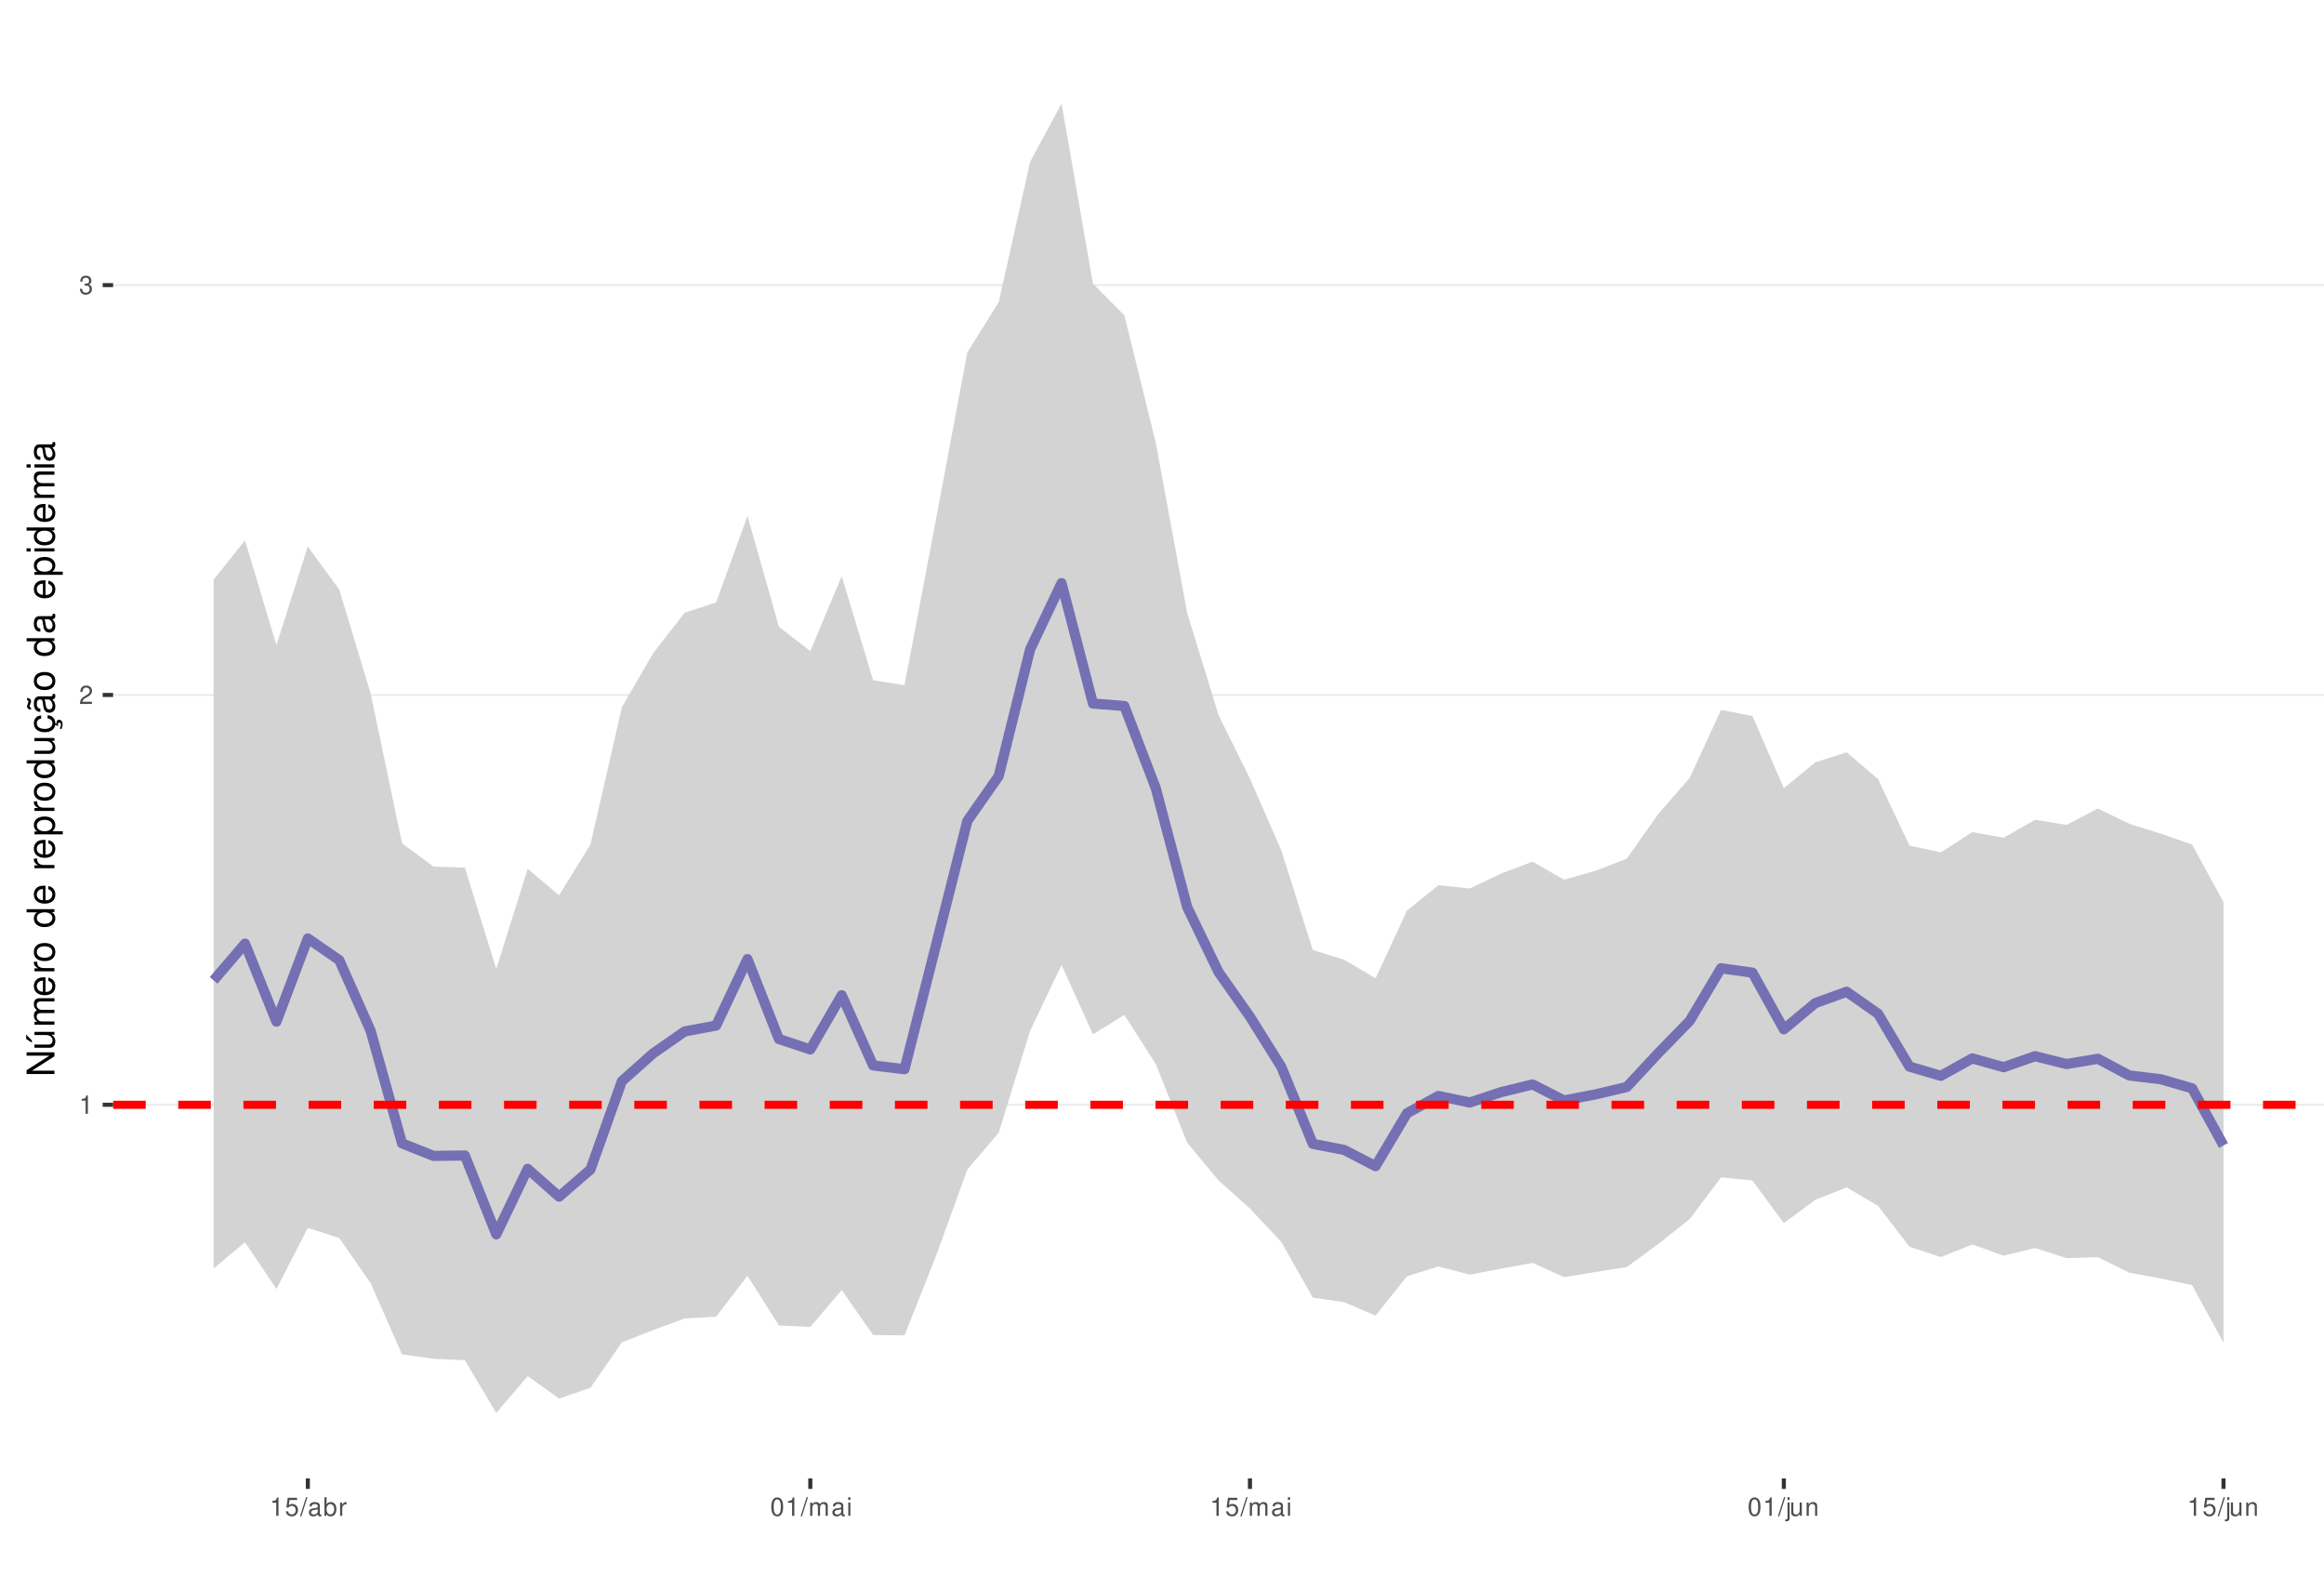
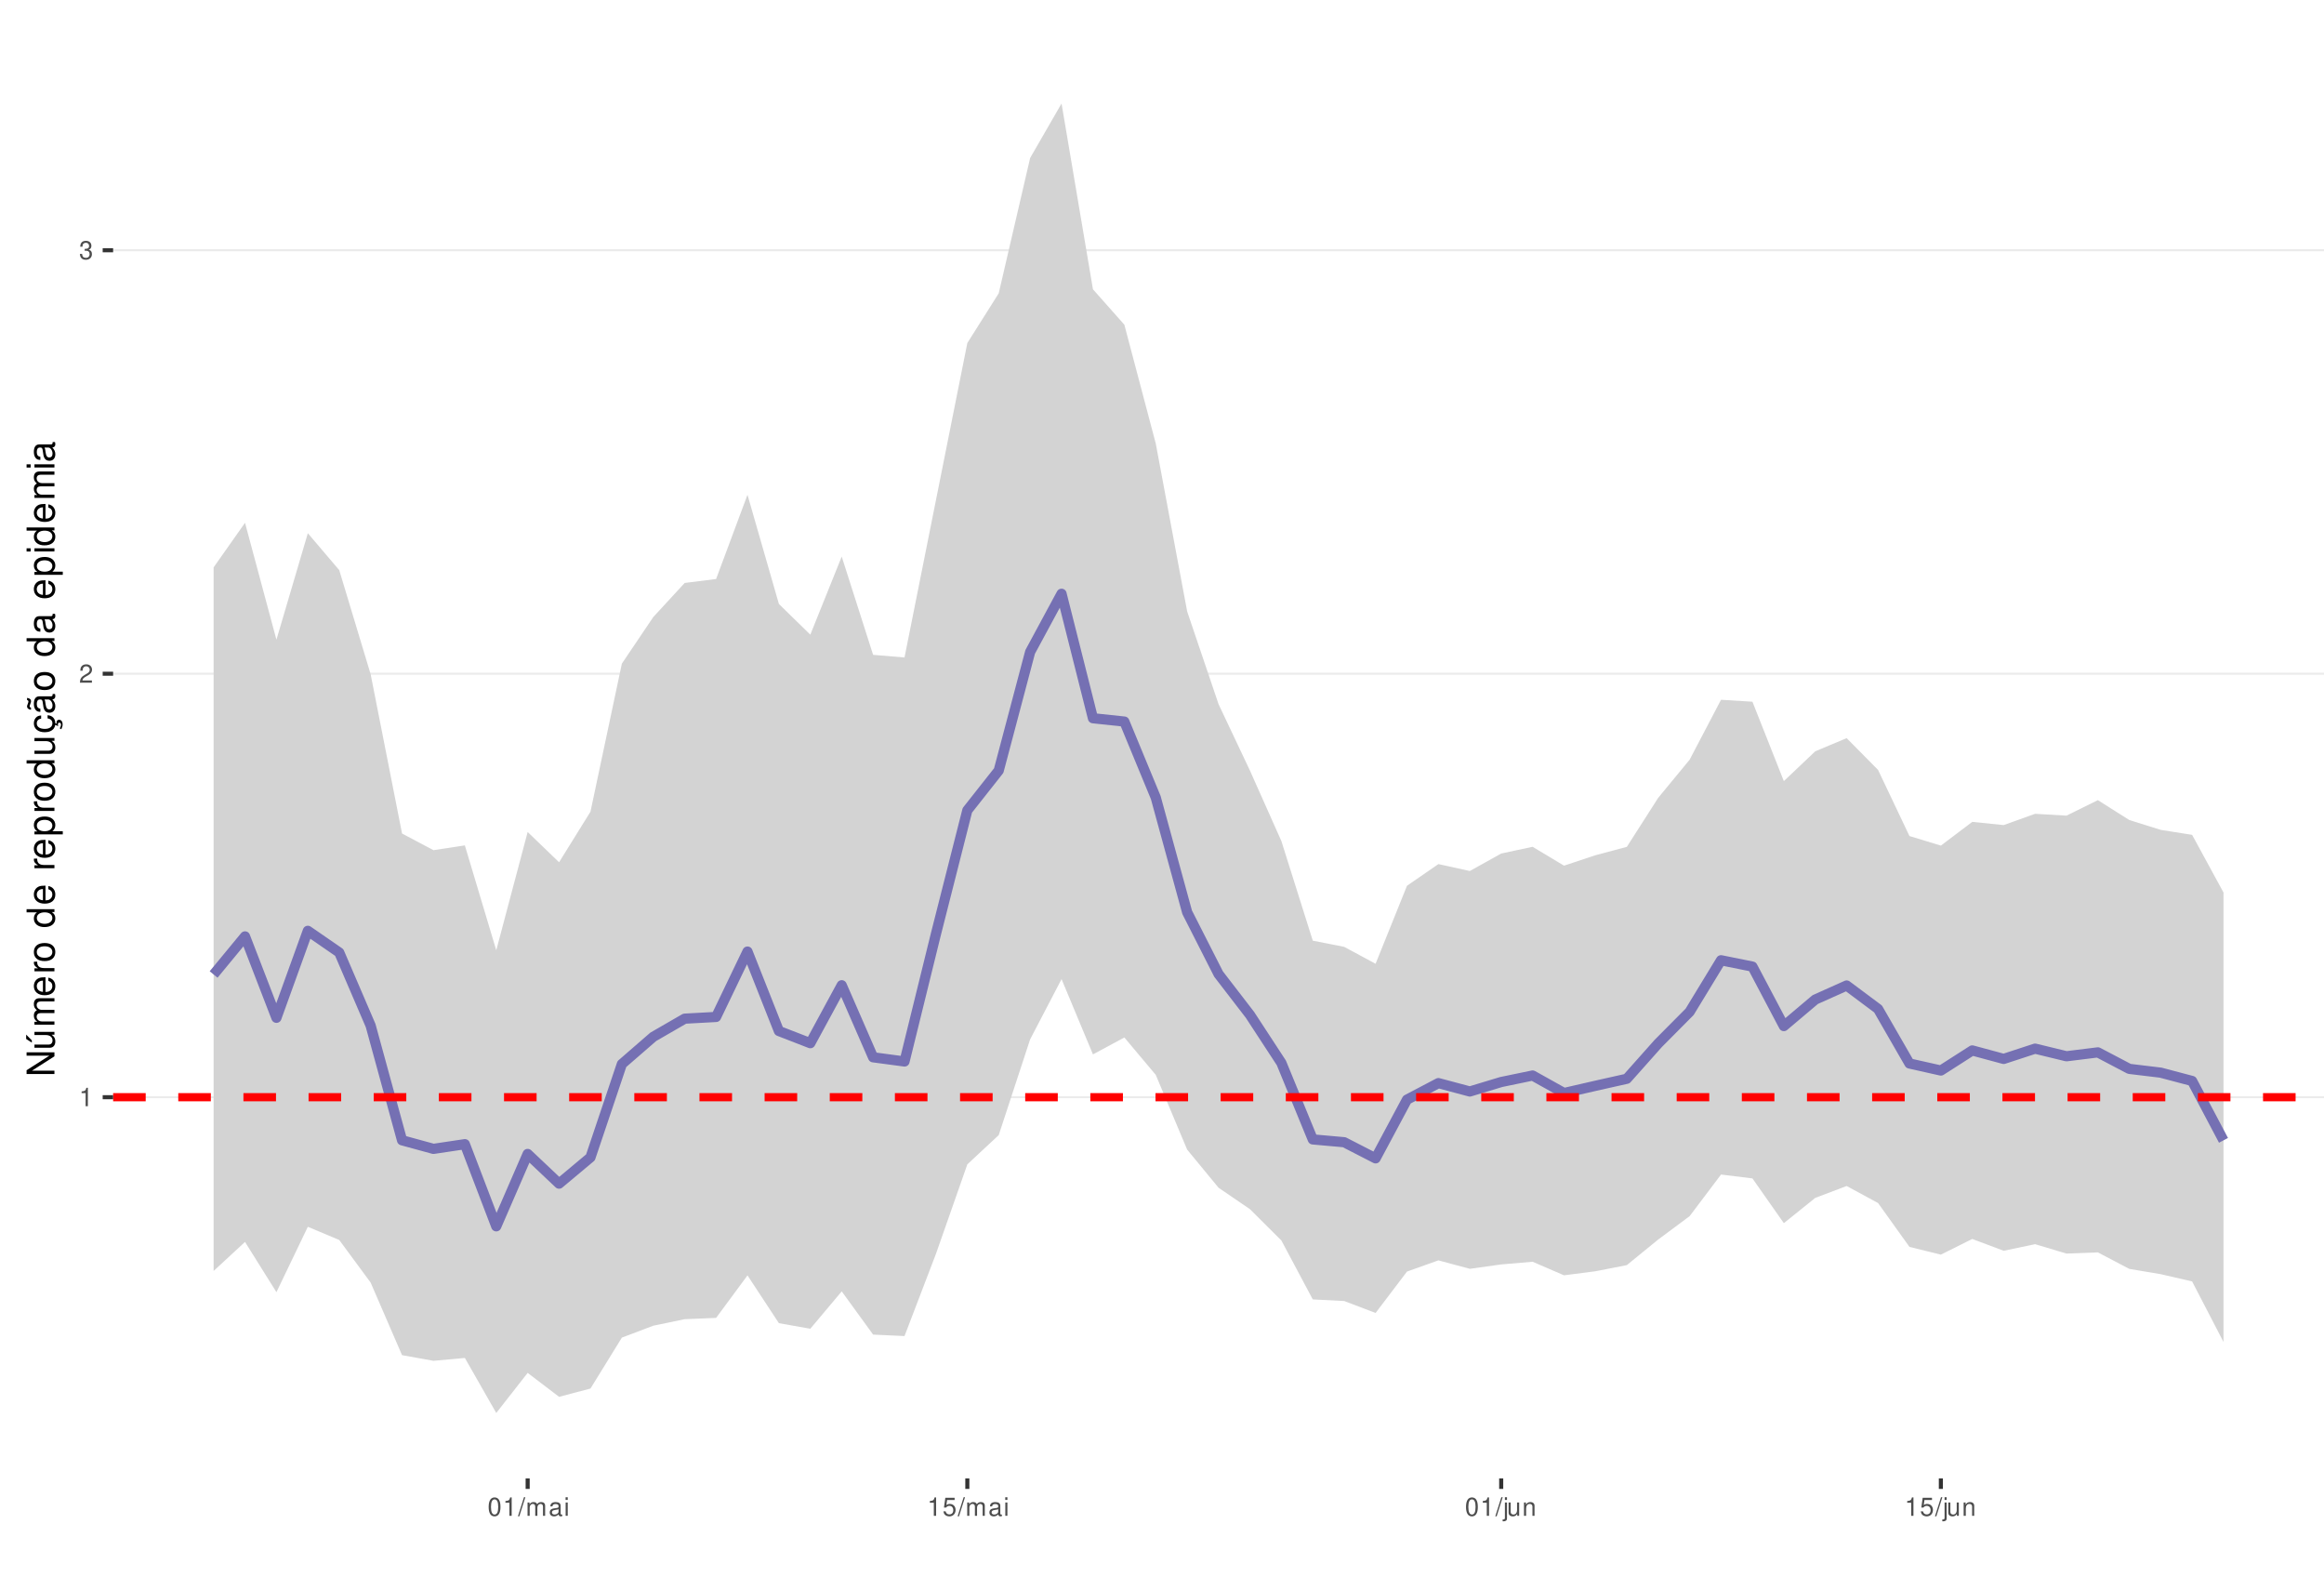
<svg xmlns="http://www.w3.org/2000/svg" xmlns:xlink="http://www.w3.org/1999/xlink" width="609pt" height="413pt" viewBox="0 0 609 413" version="1.1">
  <defs>
    <g>
      <symbol overflow="visible" id="glyph0-0">
        <path style="stroke:none;" d="" />
      </symbol>
      <symbol overflow="visible" id="glyph0-1">
        <path style="stroke:none;" d="M 1.719 -3.422 L 1.719 0 L 2.312 0 L 2.312 -4.812 L 1.922 -4.812 C 1.719 -4.078 1.578 -3.969 0.672 -3.859 L 0.672 -3.422 Z M 1.719 -3.422 " />
      </symbol>
      <symbol overflow="visible" id="glyph0-2">
        <path style="stroke:none;" d="M 3.375 -0.578 L 0.891 -0.578 C 0.938 -0.984 1.156 -1.234 1.734 -1.578 L 2.406 -1.953 C 3.062 -2.328 3.406 -2.812 3.406 -3.406 C 3.406 -3.812 3.234 -4.188 2.969 -4.438 C 2.688 -4.688 2.344 -4.812 1.891 -4.812 C 1.297 -4.812 0.844 -4.594 0.578 -4.188 C 0.422 -3.938 0.344 -3.641 0.328 -3.141 L 0.922 -3.141 C 0.938 -3.469 0.984 -3.672 1.062 -3.828 C 1.219 -4.125 1.516 -4.297 1.875 -4.297 C 2.406 -4.297 2.797 -3.906 2.797 -3.391 C 2.797 -3.016 2.578 -2.672 2.156 -2.438 L 1.547 -2.078 C 0.562 -1.516 0.281 -1.062 0.219 0 L 3.375 0 Z M 3.375 -0.578 " />
      </symbol>
      <symbol overflow="visible" id="glyph0-3">
        <path style="stroke:none;" d="M 1.469 -2.219 L 1.797 -2.219 C 2.422 -2.219 2.766 -1.922 2.766 -1.344 C 2.766 -0.734 2.406 -0.359 1.797 -0.359 C 1.156 -0.359 0.844 -0.688 0.797 -1.391 L 0.219 -1.391 C 0.234 -1.016 0.312 -0.766 0.422 -0.547 C 0.672 -0.078 1.125 0.156 1.766 0.156 C 2.75 0.156 3.375 -0.438 3.375 -1.344 C 3.375 -1.953 3.141 -2.297 2.562 -2.484 C 3.016 -2.672 3.234 -3 3.234 -3.484 C 3.234 -4.312 2.688 -4.812 1.797 -4.812 C 0.844 -4.812 0.328 -4.281 0.312 -3.266 L 0.906 -3.266 C 0.906 -3.547 0.938 -3.719 1 -3.875 C 1.141 -4.141 1.438 -4.297 1.797 -4.297 C 2.312 -4.297 2.625 -3.984 2.625 -3.469 C 2.625 -3.125 2.516 -2.922 2.25 -2.812 C 2.094 -2.75 1.875 -2.719 1.469 -2.703 Z M 1.469 -2.219 " />
      </symbol>
      <symbol overflow="visible" id="glyph0-4">
-         <path style="stroke:none;" d="M 3.172 -4.719 L 0.734 -4.719 L 0.375 -2.156 L 0.922 -2.156 C 1.188 -2.469 1.422 -2.594 1.797 -2.594 C 2.422 -2.594 2.812 -2.156 2.812 -1.453 C 2.812 -0.781 2.422 -0.359 1.781 -0.359 C 1.266 -0.359 0.953 -0.625 0.812 -1.156 L 0.234 -1.156 C 0.312 -0.766 0.375 -0.578 0.516 -0.406 C 0.781 -0.047 1.266 0.156 1.797 0.156 C 2.75 0.156 3.422 -0.547 3.422 -1.531 C 3.422 -2.469 2.797 -3.109 1.891 -3.109 C 1.562 -3.109 1.297 -3.016 1.016 -2.828 L 1.203 -4.141 L 3.172 -4.141 Z M 3.172 -4.719 " />
+         <path style="stroke:none;" d="M 1.828 -4.812 C 1.391 -4.812 0.984 -4.609 0.75 -4.281 C 0.438 -3.859 0.281 -3.219 0.281 -2.328 C 0.281 -0.703 0.812 0.156 1.828 0.156 C 2.828 0.156 3.375 -0.703 3.375 -2.297 C 3.375 -3.219 3.234 -3.844 2.922 -4.281 C 2.672 -4.625 2.281 -4.812 1.828 -4.812 Z M 1.828 -4.297 C 2.469 -4.297 2.781 -3.641 2.781 -2.344 C 2.781 -0.969 2.469 -0.328 1.812 -0.328 C 1.203 -0.328 0.891 -1 0.891 -2.328 C 0.891 -3.641 1.203 -4.297 1.828 -4.297 Z M 1.828 -4.297 " />
      </symbol>
      <symbol overflow="visible" id="glyph0-5">
        <path style="stroke:none;" d="M 1.531 -4.859 L -0.047 0.141 L 0.312 0.141 L 1.891 -4.859 Z M 1.531 -4.859 " />
      </symbol>
      <symbol overflow="visible" id="glyph0-6">
+         <path style="stroke:none;" d="M 0.469 -3.484 L 0.469 0 L 1.031 0 L 1.031 -2.188 C 1.031 -2.703 1.391 -3.109 1.844 -3.109 C 2.25 -3.109 2.484 -2.844 2.484 -2.406 L 2.484 0 L 3.047 0 L 3.047 -2.188 C 3.047 -2.703 3.422 -3.109 3.875 -3.109 C 4.266 -3.109 4.516 -2.844 4.516 -2.406 L 4.516 0 L 5.078 0 L 5.078 -2.609 C 5.078 -3.234 4.719 -3.594 4.062 -3.594 C 3.594 -3.594 3.312 -3.453 2.984 -3.062 C 2.781 -3.422 2.5 -3.594 2.047 -3.594 C 1.578 -3.594 1.266 -3.422 0.984 -3 L 0.984 -3.484 Z M 0.469 -3.484 " />
+       </symbol>
+       <symbol overflow="visible" id="glyph0-7">
        <path style="stroke:none;" d="M 3.562 -0.328 C 3.5 -0.312 3.469 -0.312 3.438 -0.312 C 3.25 -0.312 3.141 -0.406 3.141 -0.578 L 3.141 -2.641 C 3.141 -3.25 2.688 -3.594 1.828 -3.594 C 1.312 -3.594 0.906 -3.438 0.672 -3.188 C 0.516 -3 0.453 -2.797 0.438 -2.453 L 0.984 -2.453 C 1.031 -2.875 1.297 -3.078 1.812 -3.078 C 2.312 -3.078 2.594 -2.891 2.594 -2.562 L 2.594 -2.406 C 2.578 -2.172 2.469 -2.078 2.016 -2.031 C 1.219 -1.922 1.109 -1.891 0.891 -1.812 C 0.484 -1.641 0.281 -1.328 0.281 -0.875 C 0.281 -0.25 0.719 0.156 1.422 0.156 C 1.859 0.156 2.219 0 2.609 -0.359 C 2.656 0 2.828 0.156 3.188 0.156 C 3.297 0.156 3.375 0.141 3.562 0.094 Z M 2.594 -1.094 C 2.594 -0.906 2.531 -0.797 2.375 -0.641 C 2.141 -0.438 1.875 -0.328 1.547 -0.328 C 1.109 -0.328 0.859 -0.547 0.859 -0.891 C 0.859 -1.266 1.094 -1.438 1.703 -1.531 C 2.297 -1.609 2.406 -1.641 2.594 -1.719 Z M 2.594 -1.094 " />
      </symbol>
-       <symbol overflow="visible" id="glyph0-7">
-         <path style="stroke:none;" d="M 0.359 -4.859 L 0.359 0 L 0.859 0 L 0.859 -0.453 C 1.125 -0.047 1.484 0.156 1.969 0.156 C 2.875 0.156 3.484 -0.594 3.484 -1.75 C 3.484 -2.891 2.922 -3.594 1.984 -3.594 C 1.516 -3.594 1.172 -3.406 0.906 -3.016 L 0.906 -4.859 Z M 1.891 -3.062 C 2.5 -3.062 2.906 -2.531 2.906 -1.703 C 2.906 -0.906 2.484 -0.359 1.891 -0.359 C 1.297 -0.359 0.906 -0.906 0.906 -1.719 C 0.906 -2.531 1.297 -3.062 1.891 -3.062 Z M 1.891 -3.062 " />
-       </symbol>
      <symbol overflow="visible" id="glyph0-8">
-         <path style="stroke:none;" d="M 0.453 -3.484 L 0.453 0 L 1.016 0 L 1.016 -1.812 C 1.031 -2.656 1.375 -3.016 2.141 -3 L 2.141 -3.562 C 2.047 -3.578 1.984 -3.594 1.922 -3.594 C 1.562 -3.594 1.297 -3.375 0.969 -2.859 L 0.969 -3.484 Z M 0.453 -3.484 " />
+         <path style="stroke:none;" d="M 1 -3.484 L 0.453 -3.484 L 0.453 0 L 1 0 Z M 1 -4.859 L 0.438 -4.859 L 0.438 -4.156 L 1 -4.156 Z M 1 -4.859 " />
      </symbol>
      <symbol overflow="visible" id="glyph0-9">
-         <path style="stroke:none;" d="M 1.828 -4.812 C 1.391 -4.812 0.984 -4.609 0.75 -4.281 C 0.438 -3.859 0.281 -3.219 0.281 -2.328 C 0.281 -0.703 0.812 0.156 1.828 0.156 C 2.828 0.156 3.375 -0.703 3.375 -2.297 C 3.375 -3.219 3.234 -3.844 2.922 -4.281 C 2.672 -4.625 2.281 -4.812 1.828 -4.812 Z M 1.828 -4.297 C 2.469 -4.297 2.781 -3.641 2.781 -2.344 C 2.781 -0.969 2.469 -0.328 1.812 -0.328 C 1.203 -0.328 0.891 -1 0.891 -2.328 C 0.891 -3.641 1.203 -4.297 1.828 -4.297 Z M 1.828 -4.297 " />
+         <path style="stroke:none;" d="M 3.172 -4.719 L 0.734 -4.719 L 0.375 -2.156 L 0.922 -2.156 C 1.188 -2.469 1.422 -2.594 1.797 -2.594 C 2.422 -2.594 2.812 -2.156 2.812 -1.453 C 2.812 -0.781 2.422 -0.359 1.781 -0.359 C 1.266 -0.359 0.953 -0.625 0.812 -1.156 L 0.234 -1.156 C 0.312 -0.766 0.375 -0.578 0.516 -0.406 C 0.781 -0.047 1.266 0.156 1.797 0.156 C 2.75 0.156 3.422 -0.547 3.422 -1.531 C 3.422 -2.469 2.797 -3.109 1.891 -3.109 C 1.562 -3.109 1.297 -3.016 1.016 -2.828 L 1.203 -4.141 L 3.172 -4.141 Z M 3.172 -4.719 " />
      </symbol>
      <symbol overflow="visible" id="glyph0-10">
-         <path style="stroke:none;" d="M 0.469 -3.484 L 0.469 0 L 1.031 0 L 1.031 -2.188 C 1.031 -2.703 1.391 -3.109 1.844 -3.109 C 2.25 -3.109 2.484 -2.844 2.484 -2.406 L 2.484 0 L 3.047 0 L 3.047 -2.188 C 3.047 -2.703 3.422 -3.109 3.875 -3.109 C 4.266 -3.109 4.516 -2.844 4.516 -2.406 L 4.516 0 L 5.078 0 L 5.078 -2.609 C 5.078 -3.234 4.719 -3.594 4.062 -3.594 C 3.594 -3.594 3.312 -3.453 2.984 -3.062 C 2.781 -3.422 2.5 -3.594 2.047 -3.594 C 1.578 -3.594 1.266 -3.422 0.984 -3 L 0.984 -3.484 Z M 0.469 -3.484 " />
+         <path style="stroke:none;" d="M 0.469 -3.484 L 0.469 0.5 C 0.469 0.859 0.359 0.969 0.016 0.969 C -0.031 0.969 -0.047 0.969 -0.125 0.953 L -0.125 1.438 C -0.047 1.438 -0.016 1.453 0.062 1.453 C 0.688 1.453 1.016 1.203 1.016 0.719 L 1.016 -3.484 Z M 1.016 -4.859 L 0.469 -4.859 L 0.469 -4.156 L 1.016 -4.156 Z M 1.016 -4.859 " />
      </symbol>
      <symbol overflow="visible" id="glyph0-11">
-         <path style="stroke:none;" d="M 1 -3.484 L 0.453 -3.484 L 0.453 0 L 1 0 Z M 1 -4.859 L 0.438 -4.859 L 0.438 -4.156 L 1 -4.156 Z M 1 -4.859 " />
+         <path style="stroke:none;" d="M 3.203 0 L 3.203 -3.484 L 2.656 -3.484 L 2.656 -1.516 C 2.656 -0.797 2.281 -0.328 1.703 -0.328 C 1.266 -0.328 0.984 -0.594 0.984 -1.016 L 0.984 -3.484 L 0.438 -3.484 L 0.438 -0.797 C 0.438 -0.219 0.859 0.156 1.547 0.156 C 2.062 0.156 2.391 -0.031 2.703 -0.484 L 2.703 0 Z M 3.203 0 " />
      </symbol>
      <symbol overflow="visible" id="glyph0-12">
-         <path style="stroke:none;" d="M 0.469 -3.484 L 0.469 0.5 C 0.469 0.859 0.359 0.969 0.016 0.969 C -0.031 0.969 -0.047 0.969 -0.125 0.953 L -0.125 1.438 C -0.047 1.438 -0.016 1.453 0.062 1.453 C 0.688 1.453 1.016 1.203 1.016 0.719 L 1.016 -3.484 Z M 1.016 -4.859 L 0.469 -4.859 L 0.469 -4.156 L 1.016 -4.156 Z M 1.016 -4.859 " />
-       </symbol>
-       <symbol overflow="visible" id="glyph0-13">
-         <path style="stroke:none;" d="M 3.203 0 L 3.203 -3.484 L 2.656 -3.484 L 2.656 -1.516 C 2.656 -0.797 2.281 -0.328 1.703 -0.328 C 1.266 -0.328 0.984 -0.594 0.984 -1.016 L 0.984 -3.484 L 0.438 -3.484 L 0.438 -0.797 C 0.438 -0.219 0.859 0.156 1.547 0.156 C 2.062 0.156 2.391 -0.031 2.703 -0.484 L 2.703 0 Z M 3.203 0 " />
-       </symbol>
-       <symbol overflow="visible" id="glyph0-14">
        <path style="stroke:none;" d="M 0.469 -3.484 L 0.469 0 L 1.031 0 L 1.031 -1.922 C 1.031 -2.641 1.391 -3.109 1.969 -3.109 C 2.406 -3.109 2.688 -2.828 2.688 -2.422 L 2.688 0 L 3.234 0 L 3.234 -2.641 C 3.234 -3.219 2.812 -3.594 2.141 -3.594 C 1.625 -3.594 1.281 -3.391 0.984 -2.906 L 0.984 -3.484 Z M 0.469 -3.484 " />
      </symbol>
      <symbol overflow="visible" id="glyph1-0">
        <path style="stroke:none;" d="" />
      </symbol>
      <symbol overflow="visible" id="glyph1-1">
        <path style="stroke:none;" d="M -7.297 -6.453 L -7.297 -5.578 L -1.328 -5.578 L -7.297 -1.766 L -7.297 -0.766 L 0 -0.766 L 0 -1.641 L -5.906 -1.641 L 0 -5.406 L 0 -6.453 Z M -7.297 -6.453 " />
      </symbol>
      <symbol overflow="visible" id="glyph1-2">
        <path style="stroke:none;" d="M 0 -4.812 L -5.234 -4.812 L -5.234 -3.984 L -2.266 -3.984 C -1.203 -3.984 -0.5 -3.438 -0.5 -2.562 C -0.5 -1.906 -0.906 -1.484 -1.531 -1.484 L -5.234 -1.484 L -5.234 -0.656 L -1.203 -0.656 C -0.328 -0.656 0.234 -1.297 0.234 -2.312 C 0.234 -3.094 -0.047 -3.578 -0.734 -4.062 L 0 -4.062 Z M -7.406 -2.953 L -5.922 -2 L -5.922 -2.594 L -7.406 -4.094 Z M -7.406 -2.953 " />
      </symbol>
      <symbol overflow="visible" id="glyph1-3">
        <path style="stroke:none;" d="M -5.234 -0.703 L 0 -0.703 L 0 -1.547 L -3.297 -1.547 C -4.047 -1.547 -4.656 -2.094 -4.656 -2.766 C -4.656 -3.391 -4.281 -3.734 -3.609 -3.734 L 0 -3.734 L 0 -4.578 L -3.297 -4.578 C -4.047 -4.578 -4.656 -5.125 -4.656 -5.812 C -4.656 -6.422 -4.266 -6.781 -3.609 -6.781 L 0 -6.781 L 0 -7.625 L -3.938 -7.625 C -4.875 -7.625 -5.391 -7.078 -5.391 -6.094 C -5.391 -5.406 -5.188 -4.984 -4.594 -4.484 C -5.156 -4.188 -5.391 -3.766 -5.391 -3.078 C -5.391 -2.375 -5.125 -1.906 -4.5 -1.469 L -5.234 -1.469 Z M -5.234 -0.703 " />
      </symbol>
      <symbol overflow="visible" id="glyph1-4">
        <path style="stroke:none;" d="M -2.344 -5.125 C -3.141 -5.125 -3.625 -5.062 -4.016 -4.922 C -4.875 -4.578 -5.391 -3.781 -5.391 -2.797 C -5.391 -1.344 -4.281 -0.406 -2.547 -0.406 C -0.812 -0.406 0.234 -1.297 0.234 -2.781 C 0.234 -3.984 -0.453 -4.812 -1.594 -5.016 L -1.594 -4.188 C -0.906 -3.953 -0.547 -3.484 -0.547 -2.812 C -0.547 -2.281 -0.781 -1.828 -1.219 -1.547 C -1.516 -1.344 -1.812 -1.281 -2.344 -1.266 Z M -3.016 -1.297 C -3.984 -1.359 -4.625 -1.953 -4.625 -2.797 C -4.625 -3.641 -3.953 -4.234 -3.016 -4.234 Z M -3.016 -1.297 " />
      </symbol>
      <symbol overflow="visible" id="glyph1-5">
        <path style="stroke:none;" d="M -5.234 -0.688 L 0 -0.688 L 0 -1.531 L -2.719 -1.531 C -3.984 -1.547 -4.547 -2.062 -4.516 -3.203 L -5.359 -3.203 C -5.375 -3.062 -5.391 -2.984 -5.391 -2.891 C -5.391 -2.344 -5.062 -1.938 -4.297 -1.453 L -5.234 -1.453 Z M -5.234 -0.688 " />
      </symbol>
      <symbol overflow="visible" id="glyph1-6">
        <path style="stroke:none;" d="M -5.391 -2.719 C -5.391 -1.234 -4.344 -0.359 -2.578 -0.359 C -0.812 -0.359 0.234 -1.234 0.234 -2.734 C 0.234 -4.203 -0.812 -5.094 -2.547 -5.094 C -4.359 -5.094 -5.391 -4.234 -5.391 -2.719 Z M -4.625 -2.734 C -4.625 -3.672 -3.844 -4.234 -2.547 -4.234 C -1.312 -4.234 -0.547 -3.656 -0.547 -2.734 C -0.547 -1.797 -1.312 -1.234 -2.578 -1.234 C -3.844 -1.234 -4.625 -1.797 -4.625 -2.734 Z M -4.625 -2.734 " />
      </symbol>
      <symbol overflow="visible" id="glyph1-7">
        <path style="stroke:none;" d="" />
      </symbol>
      <symbol overflow="visible" id="glyph1-8">
        <path style="stroke:none;" d="M -7.297 -4.953 L -7.297 -4.125 L -4.578 -4.125 C -5.109 -3.766 -5.391 -3.203 -5.391 -2.516 C -5.391 -1.156 -4.297 -0.266 -2.625 -0.266 C -0.859 -0.266 0.234 -1.125 0.234 -2.547 C 0.234 -3.266 -0.047 -3.766 -0.688 -4.203 L 0 -4.203 L 0 -4.953 Z M -4.609 -2.656 C -4.609 -3.547 -3.812 -4.125 -2.562 -4.125 C -1.344 -4.125 -0.547 -3.547 -0.547 -2.656 C -0.547 -1.734 -1.359 -1.125 -2.578 -1.125 C -3.797 -1.125 -4.609 -1.734 -4.609 -2.656 Z M -4.609 -2.656 " />
      </symbol>
      <symbol overflow="visible" id="glyph1-9">
        <path style="stroke:none;" d="M 2.188 -0.547 L 2.188 -1.375 L -0.547 -1.375 C -0.016 -1.812 0.234 -2.312 0.234 -2.984 C 0.234 -4.344 -0.859 -5.234 -2.531 -5.234 C -4.297 -5.234 -5.391 -4.375 -5.391 -2.984 C -5.391 -2.266 -5.062 -1.703 -4.453 -1.312 L -5.234 -1.312 L -5.234 -0.547 Z M -4.609 -2.844 C -4.609 -3.766 -3.797 -4.359 -2.547 -4.359 C -1.359 -4.359 -0.547 -3.75 -0.547 -2.844 C -0.547 -1.953 -1.344 -1.375 -2.578 -1.375 C -3.812 -1.375 -4.609 -1.953 -4.609 -2.844 Z M -4.609 -2.844 " />
      </symbol>
      <symbol overflow="visible" id="glyph1-10">
        <path style="stroke:none;" d="M 0 -4.812 L -5.234 -4.812 L -5.234 -3.984 L -2.266 -3.984 C -1.203 -3.984 -0.5 -3.438 -0.5 -2.562 C -0.5 -1.906 -0.906 -1.484 -1.531 -1.484 L -5.234 -1.484 L -5.234 -0.656 L -1.203 -0.656 C -0.328 -0.656 0.234 -1.297 0.234 -2.312 C 0.234 -3.094 -0.047 -3.578 -0.734 -4.062 L 0 -4.062 Z M 0 -4.812 " />
      </symbol>
      <symbol overflow="visible" id="glyph1-11">
        <path style="stroke:none;" d="M 0.234 -2.641 C 0.234 -3.875 -0.547 -4.703 -1.797 -4.766 L -1.797 -3.938 C -0.953 -3.797 -0.531 -3.359 -0.531 -2.656 C -0.531 -1.734 -1.281 -1.188 -2.516 -1.188 C -3.844 -1.188 -4.625 -1.719 -4.625 -2.625 C -4.625 -3.328 -4.203 -3.766 -3.484 -3.875 L -3.484 -4.703 C -3.984 -4.672 -4.312 -4.562 -4.609 -4.359 C -5.094 -4 -5.391 -3.375 -5.391 -2.641 C -5.391 -1.219 -4.266 -0.312 -2.531 -0.312 C -1.469 -0.312 -0.625 -0.672 -0.156 -1.312 C 0.047 -1.594 0.125 -1.812 0.203 -2.25 L 0.922 -1.938 L 0.984 -2.062 C 0.938 -2.188 0.906 -2.25 0.906 -2.375 C 0.906 -2.656 1.047 -2.828 1.281 -2.828 C 1.547 -2.828 1.734 -2.594 1.734 -2.297 C 1.734 -2.031 1.672 -1.844 1.438 -1.406 L 1.406 -1.312 L 1.812 -1.094 C 2.078 -1.75 2.141 -1.953 2.141 -2.344 C 2.141 -3.109 1.781 -3.578 1.203 -3.578 C 0.781 -3.578 0.547 -3.297 0.547 -2.797 C 0.547 -2.703 0.547 -2.641 0.562 -2.516 Z M 0.234 -2.641 " />
      </symbol>
      <symbol overflow="visible" id="glyph1-12">
        <path style="stroke:none;" d="M -0.484 -5.344 C -0.469 -5.266 -0.469 -5.219 -0.469 -5.172 C -0.469 -4.875 -0.625 -4.719 -0.875 -4.719 L -3.953 -4.719 C -4.891 -4.719 -5.391 -4.047 -5.391 -2.75 C -5.391 -1.984 -5.172 -1.375 -4.781 -1.016 C -4.516 -0.766 -4.203 -0.672 -3.688 -0.656 L -3.688 -1.484 C -4.328 -1.562 -4.625 -1.938 -4.625 -2.719 C -4.625 -3.484 -4.344 -3.891 -3.844 -3.891 L -3.625 -3.891 C -3.266 -3.875 -3.125 -3.703 -3.047 -3.016 C -2.891 -1.844 -2.844 -1.656 -2.719 -1.344 C -2.453 -0.734 -2 -0.422 -1.312 -0.422 C -0.375 -0.422 0.234 -1.078 0.234 -2.141 C 0.234 -2.797 0 -3.328 -0.547 -3.922 C 0 -3.984 0.234 -4.234 0.234 -4.781 C 0.234 -4.953 0.203 -5.062 0.141 -5.344 Z M -1.656 -3.891 C -1.375 -3.891 -1.203 -3.812 -0.969 -3.562 C -0.656 -3.219 -0.5 -2.812 -0.5 -2.312 C -0.5 -1.672 -0.812 -1.297 -1.344 -1.297 C -1.891 -1.297 -2.172 -1.656 -2.297 -2.547 C -2.422 -3.438 -2.453 -3.609 -2.594 -3.891 Z M -7.172 -3.75 C -6.922 -3.672 -6.812 -3.547 -6.812 -3.375 C -6.812 -3.25 -6.875 -2.984 -6.984 -2.734 C -7.156 -2.312 -7.172 -2.25 -7.172 -2.047 C -7.172 -1.594 -6.797 -1.297 -6.141 -1.188 L -6.141 -1.766 C -6.375 -1.812 -6.5 -1.938 -6.5 -2.094 C -6.5 -2.203 -6.469 -2.344 -6.375 -2.578 C -6.156 -3.156 -6.125 -3.234 -6.125 -3.438 C -6.125 -3.922 -6.484 -4.219 -7.172 -4.312 Z M -7.172 -3.75 " />
      </symbol>
      <symbol overflow="visible" id="glyph1-13">
        <path style="stroke:none;" d="M -0.484 -5.344 C -0.469 -5.266 -0.469 -5.219 -0.469 -5.172 C -0.469 -4.875 -0.625 -4.719 -0.875 -4.719 L -3.953 -4.719 C -4.891 -4.719 -5.391 -4.047 -5.391 -2.75 C -5.391 -1.984 -5.172 -1.375 -4.781 -1.016 C -4.516 -0.766 -4.203 -0.672 -3.688 -0.656 L -3.688 -1.484 C -4.328 -1.562 -4.625 -1.938 -4.625 -2.719 C -4.625 -3.484 -4.344 -3.891 -3.844 -3.891 L -3.625 -3.891 C -3.266 -3.875 -3.125 -3.703 -3.047 -3.016 C -2.891 -1.844 -2.844 -1.656 -2.719 -1.344 C -2.453 -0.734 -2 -0.422 -1.312 -0.422 C -0.375 -0.422 0.234 -1.078 0.234 -2.141 C 0.234 -2.797 0 -3.328 -0.547 -3.922 C 0 -3.984 0.234 -4.234 0.234 -4.781 C 0.234 -4.953 0.203 -5.062 0.141 -5.344 Z M -1.656 -3.891 C -1.375 -3.891 -1.203 -3.812 -0.969 -3.562 C -0.656 -3.219 -0.5 -2.812 -0.5 -2.312 C -0.5 -1.672 -0.812 -1.297 -1.344 -1.297 C -1.891 -1.297 -2.172 -1.656 -2.297 -2.547 C -2.422 -3.438 -2.453 -3.609 -2.594 -3.891 Z M -1.656 -3.891 " />
      </symbol>
      <symbol overflow="visible" id="glyph1-14">
        <path style="stroke:none;" d="M -5.234 -1.5 L -5.234 -0.672 L 0 -0.672 L 0 -1.5 Z M -7.297 -1.5 L -7.297 -0.656 L -6.234 -0.656 L -6.234 -1.5 Z M -7.297 -1.5 " />
      </symbol>
    </g>
    <clipPath id="clip1">
      <path d="M 29.645 9.961 L 609 9.961 L 609 387.328 L 29.645 387.328 Z M 29.645 9.961 " />
    </clipPath>
    <clipPath id="clip2">
-       <path d="M 29.645 289 L 609 289 L 609 290 L 29.645 290 Z M 29.645 289 " />
+       <path d="M 29.645 287 L 609 287 L 609 288 L 29.645 288 Z M 29.645 287 " />
    </clipPath>
    <clipPath id="clip3">
-       <path d="M 29.645 181 L 609 181 L 609 183 L 29.645 183 Z M 29.645 181 " />
+       <path d="M 29.645 176 L 609 176 L 609 177 L 29.645 177 Z M 29.645 176 " />
    </clipPath>
    <clipPath id="clip4">
-       <path d="M 29.645 74 L 609 74 L 609 75 L 29.645 75 Z M 29.645 74 " />
+       <path d="M 29.645 65 L 609 65 L 609 66 L 29.645 66 Z M 29.645 65 " />
    </clipPath>
    <clipPath id="clip5">
-       <path d="M 29.645 288 L 609 288 L 609 291 L 29.645 291 Z M 29.645 288 " />
+       <path d="M 29.645 286 L 609 286 L 609 289 L 29.645 289 Z M 29.645 286 " />
    </clipPath>
  </defs>
  <g id="surface53">
    <rect x="0" y="0" width="609" height="413" style="fill:rgb(100%,100%,100%);fill-opacity:1;stroke:none;" />
    <rect x="0" y="0" width="609" height="413" style="fill:rgb(100%,100%,100%);fill-opacity:1;stroke:none;" />
    <path style="fill:none;stroke-width:1.067;stroke-linecap:round;stroke-linejoin:round;stroke:rgb(100%,100%,100%);stroke-opacity:1;stroke-miterlimit:10;" d="M 0 413 L 609 413 L 609 0 L 0 0 Z M 0 413 " />
    <g clip-path="url(#clip1)" clip-rule="nonzero">
      <path style=" stroke:none;fill-rule:nonzero;fill:rgb(100%,100%,100%);fill-opacity:1;" d="M 29.645 387.328 L 609 387.328 L 609 9.961 L 29.645 9.961 Z M 29.645 387.328 " />
    </g>
    <g clip-path="url(#clip2)" clip-rule="nonzero">
-       <path style="fill:none;stroke-width:0.533;stroke-linecap:butt;stroke-linejoin:round;stroke:rgb(92.157%,92.157%,92.157%);stroke-opacity:1;stroke-miterlimit:10;" d="M 29.645 289.434 L 609 289.434 " />
+       <path style="fill:none;stroke-width:0.533;stroke-linecap:butt;stroke-linejoin:round;stroke:rgb(92.157%,92.157%,92.157%);stroke-opacity:1;stroke-miterlimit:10;" d="M 29.645 287.449 L 609 287.449 " />
    </g>
    <g clip-path="url(#clip3)" clip-rule="nonzero">
-       <path style="fill:none;stroke-width:0.533;stroke-linecap:butt;stroke-linejoin:round;stroke:rgb(92.157%,92.157%,92.157%);stroke-opacity:1;stroke-miterlimit:10;" d="M 29.645 182.066 L 609 182.066 " />
+       <path style="fill:none;stroke-width:0.533;stroke-linecap:butt;stroke-linejoin:round;stroke:rgb(92.157%,92.157%,92.157%);stroke-opacity:1;stroke-miterlimit:10;" d="M 29.645 176.504 L 609 176.504 " />
    </g>
    <g clip-path="url(#clip4)" clip-rule="nonzero">
-       <path style="fill:none;stroke-width:0.533;stroke-linecap:butt;stroke-linejoin:round;stroke:rgb(92.157%,92.157%,92.157%);stroke-opacity:1;stroke-miterlimit:10;" d="M 29.645 74.695 L 609 74.695 " />
-     </g>
-     <path style=" stroke:none;fill-rule:nonzero;fill:rgb(82.745%,82.745%,82.745%);fill-opacity:1;" d="M 55.98 151.824 L 64.207 141.586 L 72.438 169.023 L 80.668 143.164 L 88.898 154.465 L 97.125 181.664 L 105.355 220.93 L 113.586 227.031 L 121.816 227.312 L 130.043 253.859 L 138.273 227.625 L 146.504 234.535 L 154.734 221.227 L 162.961 185.281 L 171.191 171.094 L 179.422 160.504 L 187.652 157.848 L 195.879 135.148 L 204.109 164.203 L 212.34 170.586 L 220.57 150.934 L 228.797 178.207 L 237.027 179.508 L 245.258 136.168 L 253.488 92.336 L 261.715 79.148 L 269.945 42.398 L 278.176 27.117 L 286.406 74.332 L 294.633 82.578 L 302.863 115.969 L 311.094 160.551 L 319.324 187.359 L 327.551 204.016 L 335.781 222.82 L 344.012 248.883 L 352.242 251.441 L 360.469 256.297 L 368.699 238.559 L 376.93 231.914 L 385.16 232.77 L 393.387 228.836 L 401.617 225.738 L 409.848 230.473 L 418.078 228.133 L 426.305 224.945 L 434.535 213.254 L 442.766 203.82 L 450.992 185.996 L 459.223 187.582 L 467.453 206.484 L 475.684 199.73 L 483.91 197.086 L 492.141 204.113 L 500.371 221.523 L 508.602 223.312 L 516.828 218 L 525.059 219.465 L 533.289 214.773 L 541.52 216.105 L 549.746 211.812 L 557.977 215.828 L 566.207 218.395 L 574.438 221.262 L 582.664 236.344 L 582.664 351.766 L 574.438 336.699 L 566.207 334.926 L 557.977 333.426 L 549.746 329.355 L 541.52 329.605 L 533.289 326.957 L 525.059 328.973 L 516.828 326.023 L 508.602 329.324 L 500.371 326.645 L 492.141 315.914 L 483.91 311.074 L 475.684 314.332 L 467.453 320.441 L 459.223 309.277 L 450.992 308.465 L 442.766 319.375 L 434.535 325.926 L 426.305 331.934 L 418.078 333.246 L 409.848 334.59 L 401.617 330.859 L 393.387 332.348 L 385.16 333.941 L 376.93 331.781 L 368.699 334.367 L 360.469 344.668 L 352.242 341.141 L 344.012 339.957 L 335.781 325.395 L 327.551 316.625 L 319.324 309.258 L 311.094 299.367 L 302.863 278.738 L 294.633 265.898 L 286.406 270.98 L 278.176 252.809 L 269.945 270.023 L 261.715 296.75 L 253.488 306.41 L 245.258 329.109 L 237.027 349.84 L 228.797 349.766 L 220.57 337.969 L 212.34 347.637 L 204.109 347.238 L 195.879 334.234 L 187.652 344.941 L 179.422 345.422 L 171.191 348.441 L 162.961 351.676 L 154.734 363.559 L 146.504 366.398 L 138.273 360.523 L 130.043 370.176 L 121.816 356.359 L 113.586 355.977 L 105.355 354.832 L 97.125 336.176 L 88.898 324.336 L 80.668 321.688 L 72.438 337.688 L 64.207 325.445 L 55.98 332.316 Z M 55.98 151.824 " />
-     <path style="fill:none;stroke-width:2.667;stroke-linecap:butt;stroke-linejoin:round;stroke:rgb(45.882%,43.922%,70.196%);stroke-opacity:1;stroke-miterlimit:10;" d="M 55.98 256.836 L 64.207 247.223 L 72.438 267.652 L 80.668 245.855 L 88.898 251.531 L 97.125 270.051 L 105.355 299.543 L 113.586 302.824 L 121.816 302.719 L 130.043 323.379 L 138.273 306.223 L 146.504 313.5 L 154.734 306.375 L 162.961 283.262 L 171.191 275.938 L 179.422 270.223 L 187.652 268.68 L 195.879 251.273 L 204.109 272.203 L 212.34 274.934 L 220.57 260.727 L 228.797 279.125 L 237.027 280.117 L 245.258 247.691 L 253.488 215.074 L 261.715 203.305 L 269.945 170.109 L 278.176 152.766 L 286.406 184.32 L 294.633 184.961 L 302.863 206.488 L 311.094 237.625 L 319.324 254.676 L 327.551 266.371 L 335.781 279.52 L 344.012 299.656 L 352.242 301.262 L 360.469 305.512 L 368.699 291.645 L 376.93 287.117 L 385.16 288.836 L 393.387 286.117 L 401.617 284.105 L 409.848 288.301 L 418.078 286.715 L 426.305 284.77 L 434.535 275.918 L 442.766 267.477 L 450.992 253.66 L 459.223 254.82 L 467.453 269.656 L 475.684 262.801 L 483.91 259.82 L 492.141 265.586 L 500.371 279.426 L 508.602 281.844 L 516.828 277.277 L 525.059 279.59 L 533.289 276.703 L 541.52 278.762 L 549.746 277.379 L 557.977 281.754 L 566.207 282.734 L 574.438 285.121 L 582.664 300.094 " />
+       <path style="fill:none;stroke-width:0.533;stroke-linecap:butt;stroke-linejoin:round;stroke:rgb(92.157%,92.157%,92.157%);stroke-opacity:1;stroke-miterlimit:10;" d="M 29.645 65.559 L 609 65.559 " />
+     </g>
+     <path style=" stroke:none;fill-rule:nonzero;fill:rgb(82.745%,82.745%,82.745%);fill-opacity:1;" d="M 55.98 148.637 L 64.207 136.961 L 72.438 167.594 L 80.668 139.695 L 88.898 149.363 L 97.125 176.633 L 105.355 218.367 L 113.586 222.73 L 121.816 221.48 L 130.043 248.957 L 138.273 217.969 L 146.504 225.895 L 154.734 212.648 L 162.961 173.855 L 171.191 161.652 L 179.422 152.723 L 187.652 151.691 L 195.879 129.625 L 204.109 158.227 L 212.34 166.27 L 220.57 145.816 L 228.797 171.555 L 237.027 172.246 L 245.258 131.062 L 253.488 89.867 L 261.715 76.84 L 269.945 41.387 L 278.176 27.117 L 286.406 75.789 L 294.633 85.066 L 302.863 116.195 L 311.094 160.191 L 319.324 184.488 L 327.551 201.887 L 335.781 220.34 L 344.012 246.438 L 352.242 248.059 L 360.469 252.492 L 368.699 232.055 L 376.93 226.375 L 385.16 228.191 L 393.387 223.609 L 401.617 221.844 L 409.848 226.789 L 418.078 224.059 L 426.305 221.867 L 434.535 209.008 L 442.766 199.027 L 450.992 183.328 L 459.223 183.836 L 467.453 204.637 L 475.684 196.828 L 483.91 193.379 L 492.141 201.703 L 500.371 219.027 L 508.602 221.535 L 516.828 215.316 L 525.059 216.156 L 533.289 213.203 L 541.52 213.684 L 549.746 209.625 L 557.977 214.832 L 566.207 217.41 L 574.438 218.715 L 582.664 233.82 L 582.664 351.57 L 574.438 335.707 L 566.207 333.812 L 557.977 332.426 L 549.746 328.102 L 541.52 328.414 L 533.289 325.953 L 525.059 327.68 L 516.828 324.586 L 508.602 328.688 L 500.371 326.664 L 492.141 315.172 L 483.91 310.711 L 475.684 313.824 L 467.453 320.445 L 459.223 308.723 L 450.992 307.707 L 442.766 318.609 L 434.535 324.727 L 426.305 331.438 L 418.078 333.047 L 409.848 334.109 L 401.617 330.555 L 393.387 331.258 L 385.16 332.406 L 376.93 330.191 L 368.699 333.129 L 360.469 343.973 L 352.242 340.844 L 344.012 340.422 L 335.781 324.98 L 327.551 316.785 L 319.324 311.168 L 311.094 301.184 L 302.863 281.598 L 294.633 271.801 L 286.406 276.23 L 278.176 256.512 L 269.945 272.289 L 261.715 297.375 L 253.488 305.039 L 245.258 328.504 L 237.027 350.023 L 228.797 349.641 L 220.57 338.312 L 212.34 348.105 L 204.109 346.648 L 195.879 334.129 L 187.652 345.266 L 179.422 345.602 L 171.191 347.312 L 162.961 350.43 L 154.734 363.77 L 146.504 365.945 L 138.273 359.668 L 130.043 370.176 L 121.816 355.762 L 113.586 356.508 L 105.355 355.027 L 97.125 336.012 L 88.898 324.852 L 80.668 321.395 L 72.438 338.523 L 64.207 325.363 L 55.98 332.965 Z M 55.98 148.637 " />
+     <path style="fill:none;stroke-width:2.667;stroke-linecap:butt;stroke-linejoin:round;stroke:rgb(45.882%,43.922%,70.196%);stroke-opacity:1;stroke-miterlimit:10;" d="M 55.98 255.297 L 64.207 245.32 L 72.438 266.645 L 80.668 243.859 L 88.898 249.539 L 97.125 268.684 L 105.355 298.734 L 113.586 300.984 L 121.816 299.754 L 130.043 321.273 L 138.273 302.312 L 146.504 310.094 L 154.734 303.211 L 162.961 278.766 L 171.191 271.625 L 179.422 266.871 L 187.652 266.422 L 195.879 249.293 L 204.109 270.105 L 212.34 273.297 L 220.57 258.117 L 228.797 276.992 L 237.027 278.09 L 245.258 244.691 L 253.488 212.293 L 261.715 201.871 L 269.945 170.801 L 278.176 155.555 L 286.406 188.164 L 294.633 189.039 L 302.863 208.941 L 311.094 239 L 319.324 255.191 L 327.551 265.871 L 335.781 278.461 L 344.012 298.508 L 352.242 299.242 L 360.469 303.469 L 368.699 288.086 L 376.93 283.758 L 385.16 285.953 L 393.387 283.469 L 401.617 281.766 L 409.848 286.355 L 418.078 284.461 L 426.305 282.617 L 434.535 273.367 L 442.766 265.082 L 450.992 251.57 L 459.223 253.23 L 467.453 268.812 L 475.684 261.863 L 483.91 258.184 L 492.141 264.324 L 500.371 278.613 L 508.602 280.461 L 516.828 275.195 L 525.059 277.418 L 533.289 274.727 L 541.52 276.723 L 549.746 275.703 L 557.977 280.027 L 566.207 281.016 L 574.438 283.195 L 582.664 298.75 " />
    <g clip-path="url(#clip5)" clip-rule="nonzero">
-       <path style="fill:none;stroke-width:2.134;stroke-linecap:butt;stroke-linejoin:round;stroke:rgb(100%,0%,0%);stroke-opacity:1;stroke-dasharray:8.536,8.536;stroke-miterlimit:10;" d="M 29.645 289.434 L 609 289.434 " />
-     </g>
-     <g style="fill:rgb(30.196%,30.196%,30.196%);fill-opacity:1;">
-       <use xlink:href="#glyph0-1" x="20.715" y="291.781" />
-     </g>
-     <g style="fill:rgb(30.196%,30.196%,30.196%);fill-opacity:1;">
-       <use xlink:href="#glyph0-2" x="20.715" y="184.414" />
-     </g>
-     <g style="fill:rgb(30.196%,30.196%,30.196%);fill-opacity:1;">
-       <use xlink:href="#glyph0-3" x="20.715" y="77.043" />
-     </g>
-     <path style="fill:none;stroke-width:1.067;stroke-linecap:butt;stroke-linejoin:round;stroke:rgb(20%,20%,20%);stroke-opacity:1;stroke-miterlimit:10;" d="M 26.906 289.434 L 29.645 289.434 " />
-     <path style="fill:none;stroke-width:1.067;stroke-linecap:butt;stroke-linejoin:round;stroke:rgb(20%,20%,20%);stroke-opacity:1;stroke-miterlimit:10;" d="M 26.906 182.066 L 29.645 182.066 " />
-     <path style="fill:none;stroke-width:1.067;stroke-linecap:butt;stroke-linejoin:round;stroke:rgb(20%,20%,20%);stroke-opacity:1;stroke-miterlimit:10;" d="M 26.906 74.695 L 29.645 74.695 " />
-     <path style="fill:none;stroke-width:1.067;stroke-linecap:butt;stroke-linejoin:round;stroke:rgb(20%,20%,20%);stroke-opacity:1;stroke-miterlimit:10;" d="M 80.668 390.07 L 80.668 387.328 " />
-     <path style="fill:none;stroke-width:1.067;stroke-linecap:butt;stroke-linejoin:round;stroke:rgb(20%,20%,20%);stroke-opacity:1;stroke-miterlimit:10;" d="M 212.34 390.07 L 212.34 387.328 " />
-     <path style="fill:none;stroke-width:1.067;stroke-linecap:butt;stroke-linejoin:round;stroke:rgb(20%,20%,20%);stroke-opacity:1;stroke-miterlimit:10;" d="M 327.551 390.07 L 327.551 387.328 " />
-     <path style="fill:none;stroke-width:1.067;stroke-linecap:butt;stroke-linejoin:round;stroke:rgb(20%,20%,20%);stroke-opacity:1;stroke-miterlimit:10;" d="M 467.453 390.07 L 467.453 387.328 " />
-     <path style="fill:none;stroke-width:1.067;stroke-linecap:butt;stroke-linejoin:round;stroke:rgb(20%,20%,20%);stroke-opacity:1;stroke-miterlimit:10;" d="M 582.664 390.07 L 582.664 387.328 " />
-     <g style="fill:rgb(30.196%,30.196%,30.196%);fill-opacity:1;">
-       <use xlink:href="#glyph0-1" x="70.668" y="397.109" />
-       <use xlink:href="#glyph0-4" x="74.668" y="397.109" />
-       <use xlink:href="#glyph0-5" x="78.668" y="397.109" />
-       <use xlink:href="#glyph0-6" x="80.668" y="397.109" />
-       <use xlink:href="#glyph0-7" x="84.668" y="397.109" />
-       <use xlink:href="#glyph0-8" x="88.668" y="397.109" />
-     </g>
-     <g style="fill:rgb(30.196%,30.196%,30.196%);fill-opacity:1;">
-       <use xlink:href="#glyph0-9" x="201.84" y="397.109" />
-       <use xlink:href="#glyph0-1" x="205.84" y="397.109" />
-       <use xlink:href="#glyph0-5" x="209.84" y="397.109" />
-       <use xlink:href="#glyph0-10" x="211.84" y="397.109" />
-       <use xlink:href="#glyph0-6" x="217.84" y="397.109" />
-       <use xlink:href="#glyph0-11" x="221.84" y="397.109" />
-     </g>
-     <g style="fill:rgb(30.196%,30.196%,30.196%);fill-opacity:1;">
-       <use xlink:href="#glyph0-1" x="317.051" y="397.109" />
-       <use xlink:href="#glyph0-4" x="321.051" y="397.109" />
-       <use xlink:href="#glyph0-5" x="325.051" y="397.109" />
-       <use xlink:href="#glyph0-10" x="327.051" y="397.109" />
-       <use xlink:href="#glyph0-6" x="333.051" y="397.109" />
-       <use xlink:href="#glyph0-11" x="337.051" y="397.109" />
-     </g>
-     <g style="fill:rgb(30.196%,30.196%,30.196%);fill-opacity:1;">
-       <use xlink:href="#glyph0-9" x="457.953" y="397.109" />
-       <use xlink:href="#glyph0-1" x="461.953" y="397.109" />
-       <use xlink:href="#glyph0-5" x="465.953" y="397.109" />
-       <use xlink:href="#glyph0-12" x="467.953" y="397.109" />
-       <use xlink:href="#glyph0-13" x="468.953" y="397.109" />
-       <use xlink:href="#glyph0-14" x="472.953" y="397.109" />
-     </g>
-     <g style="fill:rgb(30.196%,30.196%,30.196%);fill-opacity:1;">
-       <use xlink:href="#glyph0-1" x="573.164" y="397.109" />
-       <use xlink:href="#glyph0-4" x="577.164" y="397.109" />
-       <use xlink:href="#glyph0-5" x="581.164" y="397.109" />
-       <use xlink:href="#glyph0-12" x="583.164" y="397.109" />
-       <use xlink:href="#glyph0-13" x="584.164" y="397.109" />
-       <use xlink:href="#glyph0-14" x="588.164" y="397.109" />
+       <path style="fill:none;stroke-width:2.134;stroke-linecap:butt;stroke-linejoin:round;stroke:rgb(100%,0%,0%);stroke-opacity:1;stroke-dasharray:8.536,8.536;stroke-miterlimit:10;" d="M 29.645 287.449 L 609 287.449 " />
+     </g>
+     <g style="fill:rgb(30.196%,30.196%,30.196%);fill-opacity:1;">
+       <use xlink:href="#glyph0-1" x="20.715" y="289.797" />
+     </g>
+     <g style="fill:rgb(30.196%,30.196%,30.196%);fill-opacity:1;">
+       <use xlink:href="#glyph0-2" x="20.715" y="178.852" />
+     </g>
+     <g style="fill:rgb(30.196%,30.196%,30.196%);fill-opacity:1;">
+       <use xlink:href="#glyph0-3" x="20.715" y="67.906" />
+     </g>
+     <path style="fill:none;stroke-width:1.067;stroke-linecap:butt;stroke-linejoin:round;stroke:rgb(20%,20%,20%);stroke-opacity:1;stroke-miterlimit:10;" d="M 26.906 287.449 L 29.645 287.449 " />
+     <path style="fill:none;stroke-width:1.067;stroke-linecap:butt;stroke-linejoin:round;stroke:rgb(20%,20%,20%);stroke-opacity:1;stroke-miterlimit:10;" d="M 26.906 176.504 L 29.645 176.504 " />
+     <path style="fill:none;stroke-width:1.067;stroke-linecap:butt;stroke-linejoin:round;stroke:rgb(20%,20%,20%);stroke-opacity:1;stroke-miterlimit:10;" d="M 26.906 65.559 L 29.645 65.559 " />
+     <path style="fill:none;stroke-width:1.067;stroke-linecap:butt;stroke-linejoin:round;stroke:rgb(20%,20%,20%);stroke-opacity:1;stroke-miterlimit:10;" d="M 138.273 390.07 L 138.273 387.328 " />
+     <path style="fill:none;stroke-width:1.067;stroke-linecap:butt;stroke-linejoin:round;stroke:rgb(20%,20%,20%);stroke-opacity:1;stroke-miterlimit:10;" d="M 253.488 390.07 L 253.488 387.328 " />
+     <path style="fill:none;stroke-width:1.067;stroke-linecap:butt;stroke-linejoin:round;stroke:rgb(20%,20%,20%);stroke-opacity:1;stroke-miterlimit:10;" d="M 393.387 390.07 L 393.387 387.328 " />
+     <path style="fill:none;stroke-width:1.067;stroke-linecap:butt;stroke-linejoin:round;stroke:rgb(20%,20%,20%);stroke-opacity:1;stroke-miterlimit:10;" d="M 508.602 390.07 L 508.602 387.328 " />
+     <g style="fill:rgb(30.196%,30.196%,30.196%);fill-opacity:1;">
+       <use xlink:href="#glyph0-4" x="127.773" y="397.109" />
+       <use xlink:href="#glyph0-1" x="131.773" y="397.109" />
+       <use xlink:href="#glyph0-5" x="135.773" y="397.109" />
+       <use xlink:href="#glyph0-6" x="137.773" y="397.109" />
+       <use xlink:href="#glyph0-7" x="143.773" y="397.109" />
+       <use xlink:href="#glyph0-8" x="147.773" y="397.109" />
+     </g>
+     <g style="fill:rgb(30.196%,30.196%,30.196%);fill-opacity:1;">
+       <use xlink:href="#glyph0-1" x="242.988" y="397.109" />
+       <use xlink:href="#glyph0-9" x="246.988" y="397.109" />
+       <use xlink:href="#glyph0-5" x="250.988" y="397.109" />
+       <use xlink:href="#glyph0-6" x="252.988" y="397.109" />
+       <use xlink:href="#glyph0-7" x="258.988" y="397.109" />
+       <use xlink:href="#glyph0-8" x="262.988" y="397.109" />
+     </g>
+     <g style="fill:rgb(30.196%,30.196%,30.196%);fill-opacity:1;">
+       <use xlink:href="#glyph0-4" x="383.887" y="397.109" />
+       <use xlink:href="#glyph0-1" x="387.887" y="397.109" />
+       <use xlink:href="#glyph0-5" x="391.887" y="397.109" />
+       <use xlink:href="#glyph0-10" x="393.887" y="397.109" />
+       <use xlink:href="#glyph0-11" x="394.887" y="397.109" />
+       <use xlink:href="#glyph0-12" x="398.887" y="397.109" />
+     </g>
+     <g style="fill:rgb(30.196%,30.196%,30.196%);fill-opacity:1;">
+       <use xlink:href="#glyph0-1" x="499.102" y="397.109" />
+       <use xlink:href="#glyph0-9" x="503.102" y="397.109" />
+       <use xlink:href="#glyph0-5" x="507.102" y="397.109" />
+       <use xlink:href="#glyph0-10" x="509.102" y="397.109" />
+       <use xlink:href="#glyph0-11" x="510.102" y="397.109" />
+       <use xlink:href="#glyph0-12" x="514.102" y="397.109" />
    </g>
    <g style="fill:rgb(0%,0%,0%);fill-opacity:1;">
      <use xlink:href="#glyph1-1" x="14.263" y="282.145" />
      <use xlink:href="#glyph1-2" x="14.263" y="275.145" />
      <use xlink:href="#glyph1-3" x="14.263" y="269.145" />
      <use xlink:href="#glyph1-4" x="14.263" y="261.145" />
      <use xlink:href="#glyph1-5" x="14.263" y="255.145" />
      <use xlink:href="#glyph1-6" x="14.263" y="252.145" />
      <use xlink:href="#glyph1-7" x="14.263" y="246.145" />
      <use xlink:href="#glyph1-8" x="14.263" y="243.145" />
      <use xlink:href="#glyph1-4" x="14.263" y="237.145" />
      <use xlink:href="#glyph1-7" x="14.263" y="231.145" />
      <use xlink:href="#glyph1-5" x="14.263" y="228.145" />
      <use xlink:href="#glyph1-4" x="14.263" y="225.145" />
      <use xlink:href="#glyph1-9" x="14.263" y="219.145" />
      <use xlink:href="#glyph1-5" x="14.263" y="213.145" />
      <use xlink:href="#glyph1-6" x="14.263" y="210.145" />
      <use xlink:href="#glyph1-8" x="14.263" y="204.145" />
      <use xlink:href="#glyph1-10" x="14.263" y="198.145" />
      <use xlink:href="#glyph1-11" x="14.263" y="192.145" />
      <use xlink:href="#glyph1-12" x="14.263" y="187.145" />
      <use xlink:href="#glyph1-6" x="14.263" y="181.145" />
      <use xlink:href="#glyph1-7" x="14.263" y="175.145" />
      <use xlink:href="#glyph1-8" x="14.263" y="172.145" />
      <use xlink:href="#glyph1-13" x="14.263" y="166.145" />
      <use xlink:href="#glyph1-7" x="14.263" y="160.145" />
      <use xlink:href="#glyph1-4" x="14.263" y="157.145" />
      <use xlink:href="#glyph1-9" x="14.263" y="151.145" />
      <use xlink:href="#glyph1-14" x="14.263" y="145.145" />
      <use xlink:href="#glyph1-8" x="14.263" y="143.145" />
      <use xlink:href="#glyph1-4" x="14.263" y="137.145" />
      <use xlink:href="#glyph1-3" x="14.263" y="131.145" />
      <use xlink:href="#glyph1-14" x="14.263" y="123.145" />
      <use xlink:href="#glyph1-13" x="14.263" y="121.145" />
    </g>
  </g>
</svg>
